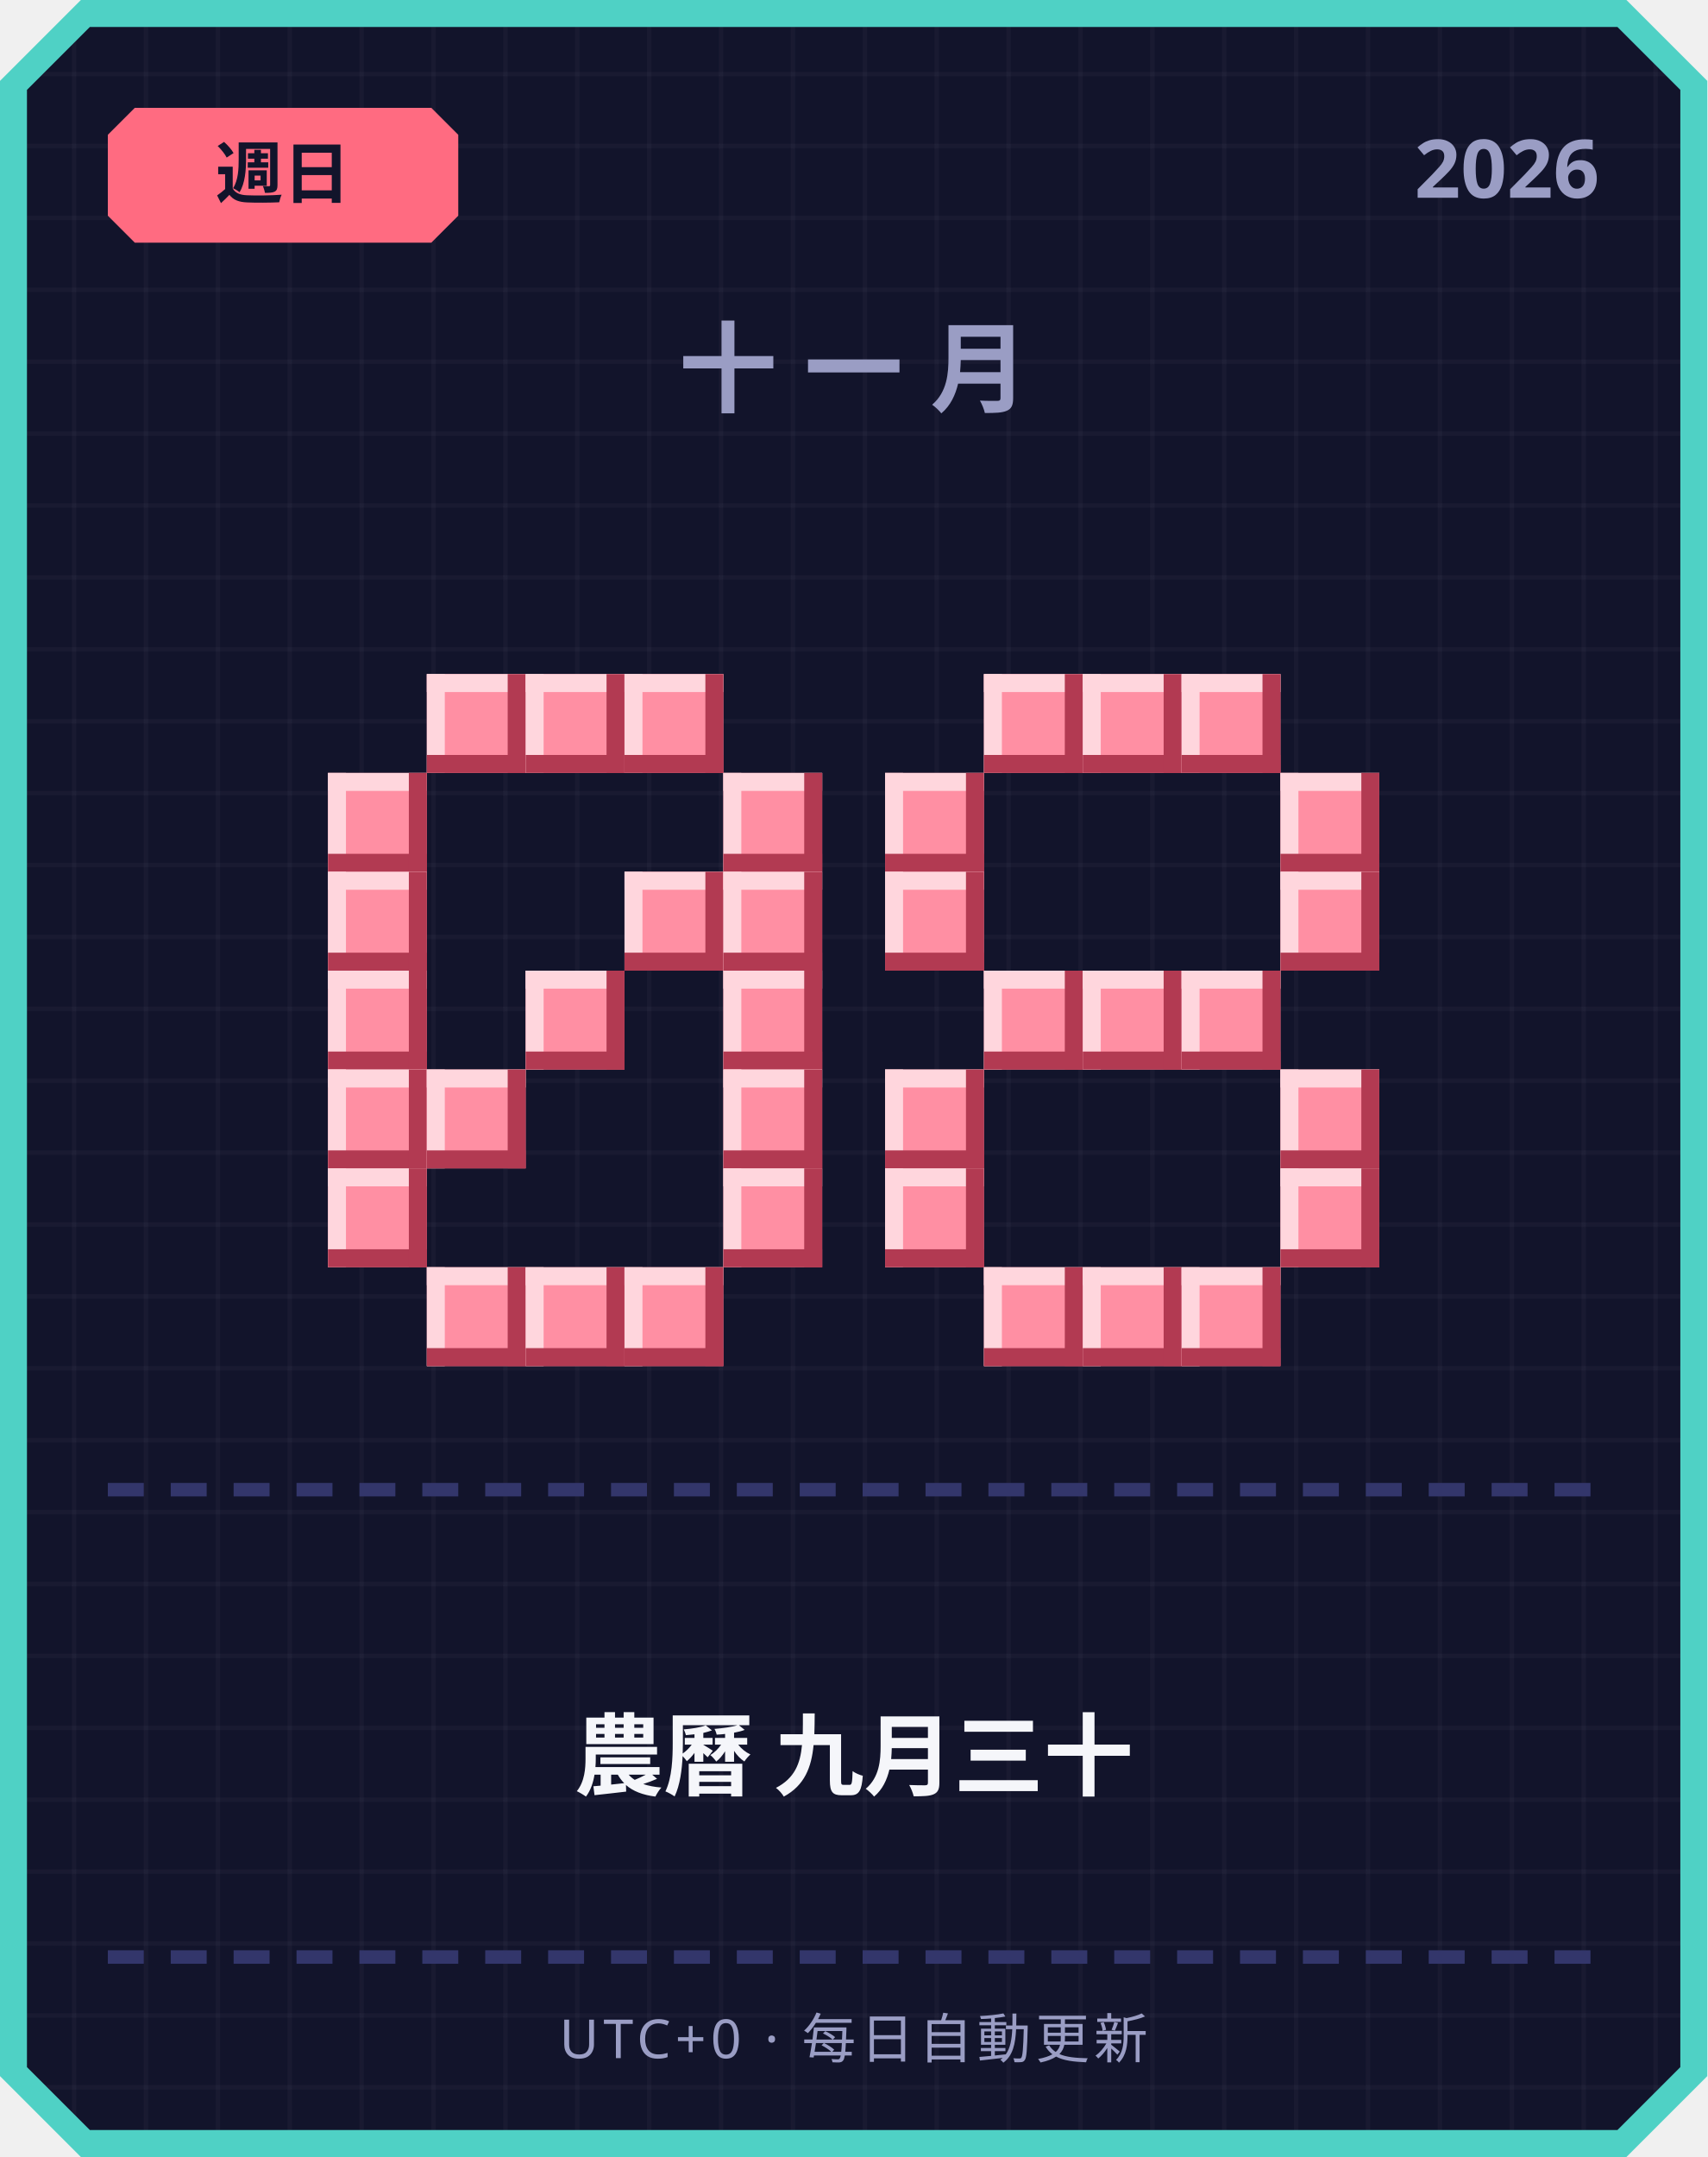
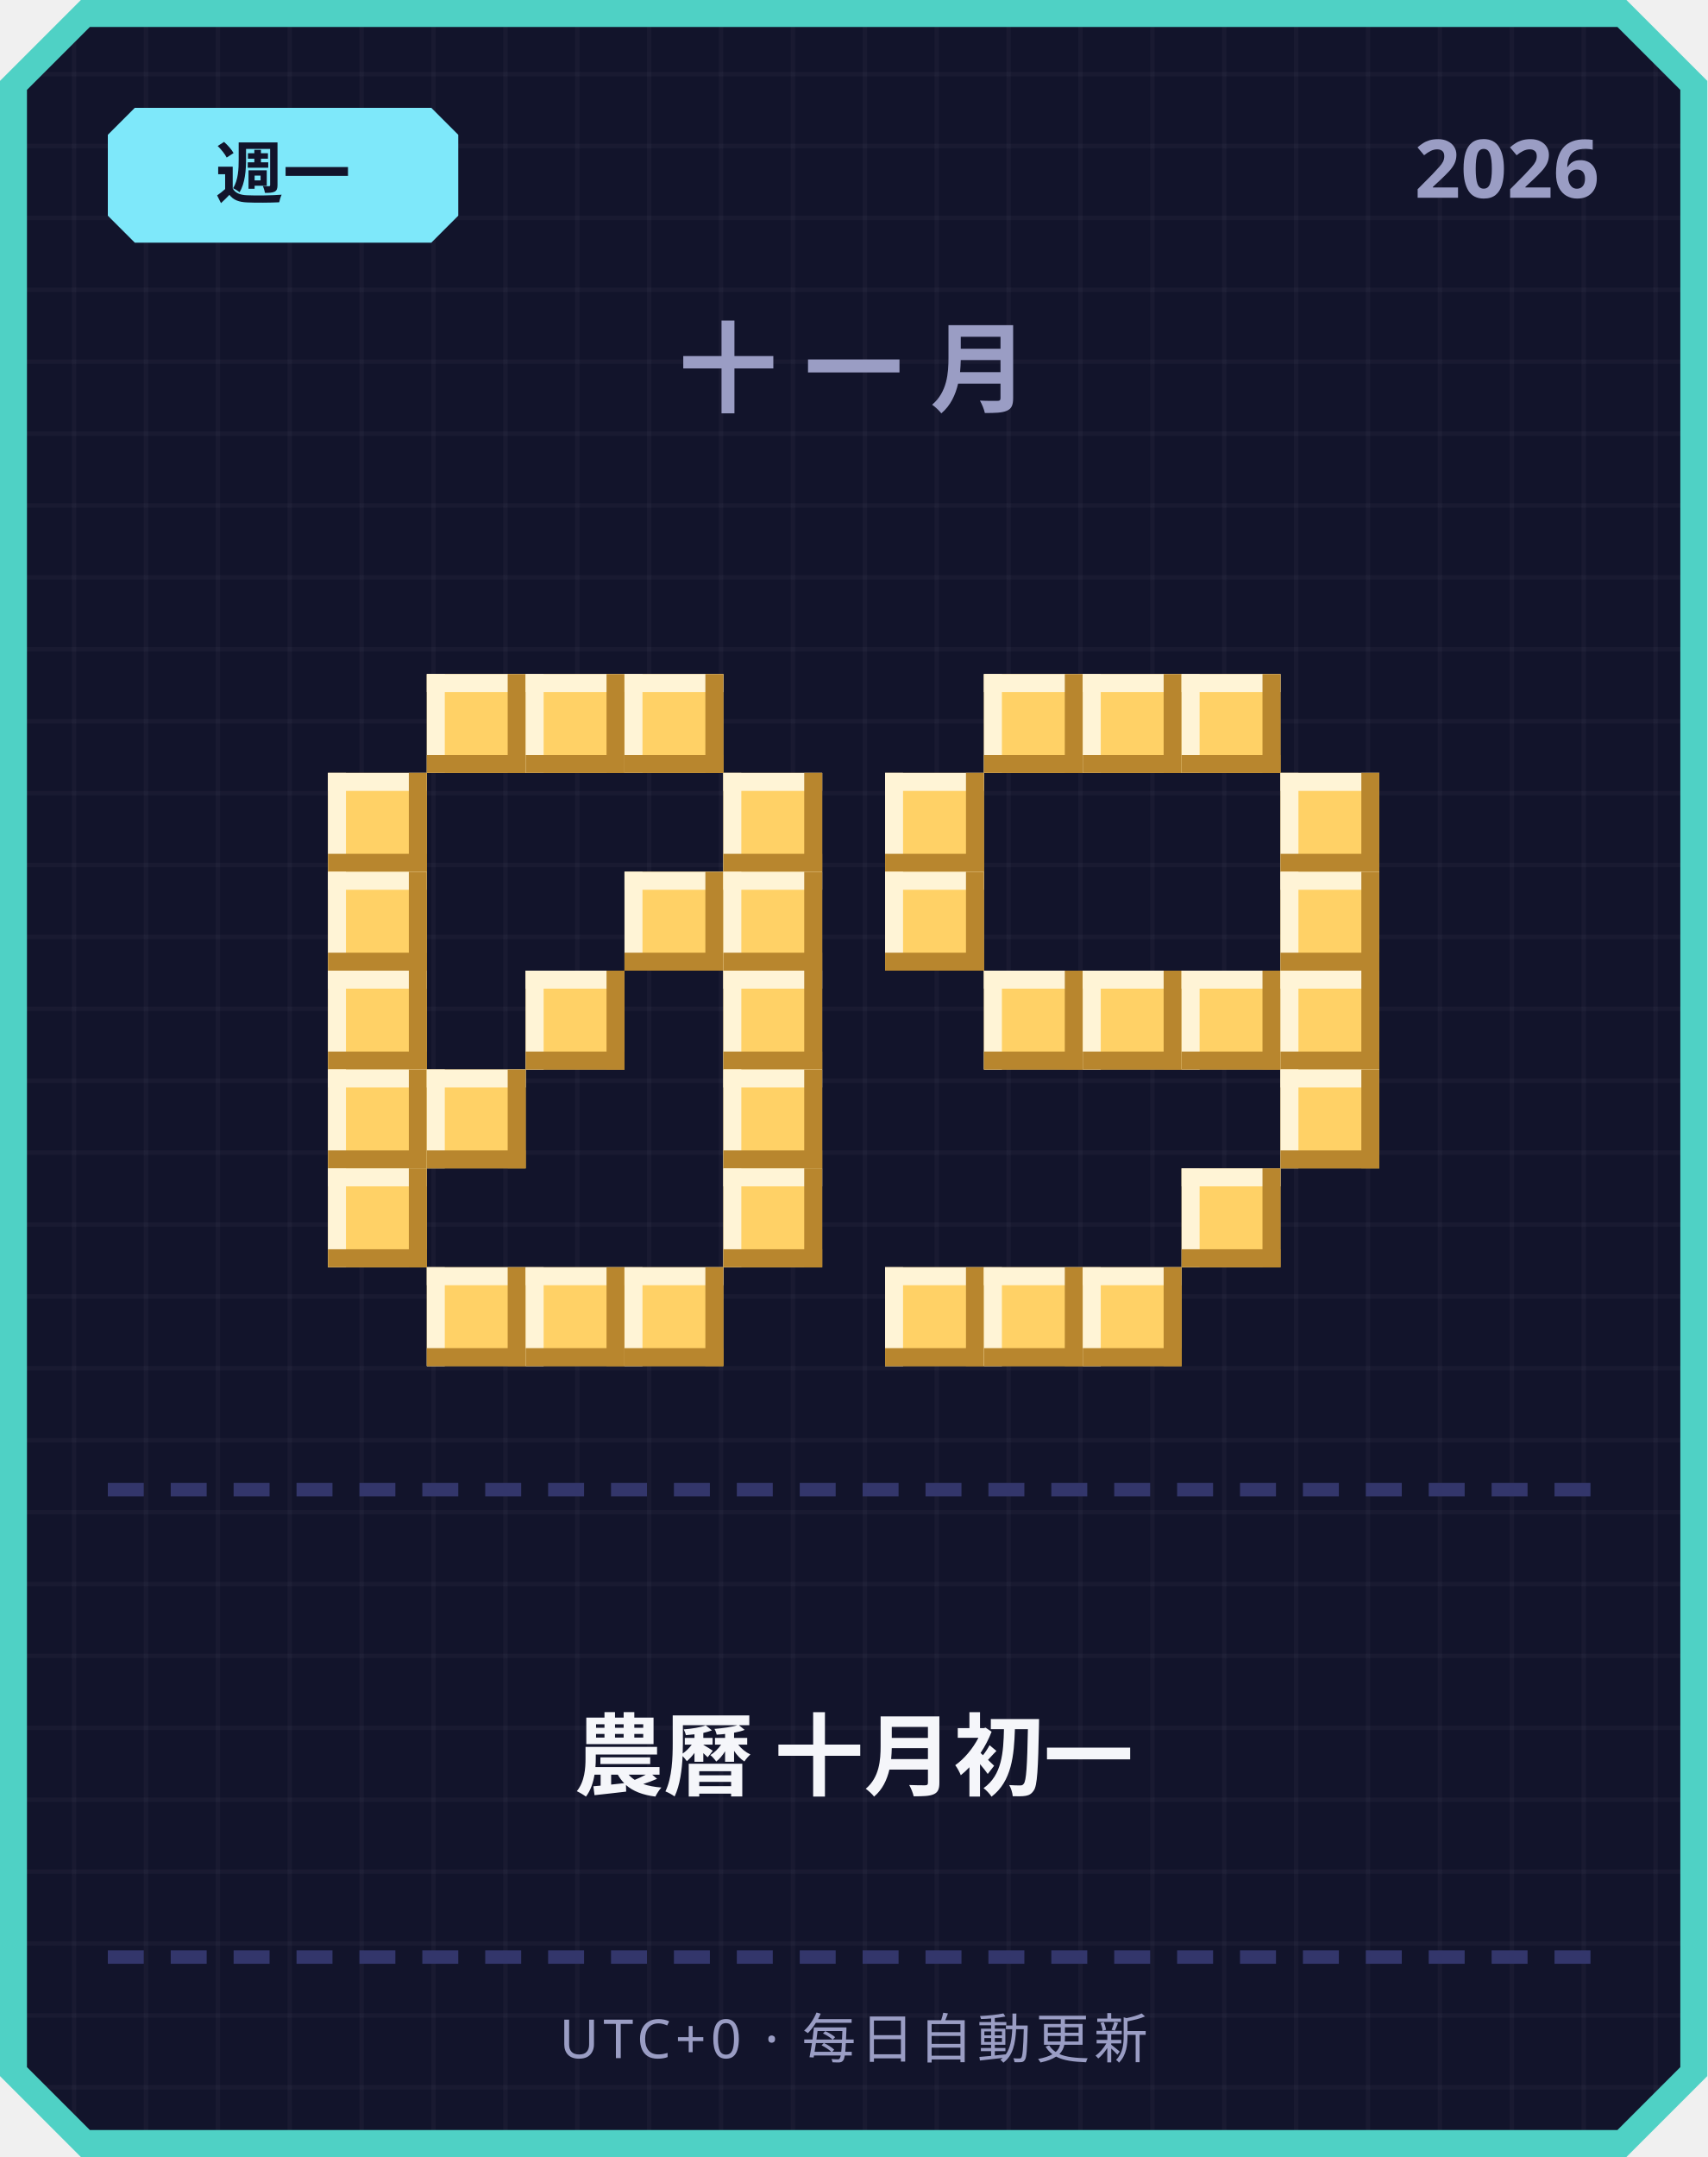
<svg xmlns="http://www.w3.org/2000/svg" width="380" height="480" viewBox="0 0 380 480">
  <defs>
    <pattern id="grid" width="16" height="16" patternUnits="userSpaceOnUse">
      <rect width="16" height="16" fill="#12142b" />
      <rect width="1" height="16" fill="#ffffff" opacity="0.03" />
      <rect width="16" height="1" fill="#ffffff" opacity="0.03" />
    </pattern>
  </defs>
  <path d="M 18,0 L 362,0 L 380,18 L 380,462 L 362,480 L 18,480 L 0,462 L 0,18 Z" fill="#4fd1c5" />
  <path d="M 20,6 L 360,6 L 374,20 L 374,460 L 360,474 L 20,474 L 6,460 L 6,20 Z" fill="url(#grid)" />
-   <path d="M 30,24 L 96,24 L 102,30 L 102,48 L 96,54 L 30,54 L 24,48 L 24,30 Z" fill="#ff6b81" />
-   <text x="63" y="44" text-anchor="middle" font-family="'Segoe UI', sans-serif" font-size="15" font-weight="700" fill="#12142b">週日</text>
+   <path d="M 30,24 L 96,24 L 102,30 L 102,48 L 96,54 L 30,54 L 24,48 L 24,30 Z" fill="#7ee8fa" />
+   <text x="63" y="44" text-anchor="middle" font-family="'Segoe UI', sans-serif" font-size="15" font-weight="700" fill="#12142b">週一</text>
  <text x="356" y="44" text-anchor="end" font-family="'Segoe UI', sans-serif" font-size="18" font-weight="700" fill="#9a9dc4">2026</text>
  <text x="190" y="90" text-anchor="middle" font-family="'Segoe UI', sans-serif" font-size="22" font-weight="700" letter-spacing="6" fill="#9a9dc4">十一月</text>
-   <rect x="95" y="150" width="22" height="22" fill="#ff8fa3" />
-   <rect x="95" y="150" width="22" height="4" fill="#ffd6dd" />
-   <rect x="95" y="150" width="4" height="22" fill="#ffd6dd" />
-   <rect x="95" y="168" width="22" height="4" fill="#b23a52" />
-   <rect x="113" y="150" width="4" height="22" fill="#b23a52" />
-   <rect x="117" y="150" width="22" height="22" fill="#ff8fa3" />
-   <rect x="117" y="150" width="22" height="4" fill="#ffd6dd" />
-   <rect x="117" y="150" width="4" height="22" fill="#ffd6dd" />
-   <rect x="117" y="168" width="22" height="4" fill="#b23a52" />
-   <rect x="135" y="150" width="4" height="22" fill="#b23a52" />
-   <rect x="139" y="150" width="22" height="22" fill="#ff8fa3" />
-   <rect x="139" y="150" width="22" height="4" fill="#ffd6dd" />
-   <rect x="139" y="150" width="4" height="22" fill="#ffd6dd" />
-   <rect x="139" y="168" width="22" height="4" fill="#b23a52" />
-   <rect x="157" y="150" width="4" height="22" fill="#b23a52" />
-   <rect x="73" y="172" width="22" height="22" fill="#ff8fa3" />
-   <rect x="73" y="172" width="22" height="4" fill="#ffd6dd" />
-   <rect x="73" y="172" width="4" height="22" fill="#ffd6dd" />
-   <rect x="73" y="190" width="22" height="4" fill="#b23a52" />
-   <rect x="91" y="172" width="4" height="22" fill="#b23a52" />
-   <rect x="161" y="172" width="22" height="22" fill="#ff8fa3" />
-   <rect x="161" y="172" width="22" height="4" fill="#ffd6dd" />
-   <rect x="161" y="172" width="4" height="22" fill="#ffd6dd" />
-   <rect x="161" y="190" width="22" height="4" fill="#b23a52" />
-   <rect x="179" y="172" width="4" height="22" fill="#b23a52" />
-   <rect x="73" y="194" width="22" height="22" fill="#ff8fa3" />
-   <rect x="73" y="194" width="22" height="4" fill="#ffd6dd" />
-   <rect x="73" y="194" width="4" height="22" fill="#ffd6dd" />
-   <rect x="73" y="212" width="22" height="4" fill="#b23a52" />
-   <rect x="91" y="194" width="4" height="22" fill="#b23a52" />
-   <rect x="139" y="194" width="22" height="22" fill="#ff8fa3" />
-   <rect x="139" y="194" width="22" height="4" fill="#ffd6dd" />
-   <rect x="139" y="194" width="4" height="22" fill="#ffd6dd" />
-   <rect x="139" y="212" width="22" height="4" fill="#b23a52" />
-   <rect x="157" y="194" width="4" height="22" fill="#b23a52" />
-   <rect x="161" y="194" width="22" height="22" fill="#ff8fa3" />
-   <rect x="161" y="194" width="22" height="4" fill="#ffd6dd" />
-   <rect x="161" y="194" width="4" height="22" fill="#ffd6dd" />
-   <rect x="161" y="212" width="22" height="4" fill="#b23a52" />
-   <rect x="179" y="194" width="4" height="22" fill="#b23a52" />
-   <rect x="73" y="216" width="22" height="22" fill="#ff8fa3" />
-   <rect x="73" y="216" width="22" height="4" fill="#ffd6dd" />
-   <rect x="73" y="216" width="4" height="22" fill="#ffd6dd" />
-   <rect x="73" y="234" width="22" height="4" fill="#b23a52" />
-   <rect x="91" y="216" width="4" height="22" fill="#b23a52" />
-   <rect x="117" y="216" width="22" height="22" fill="#ff8fa3" />
-   <rect x="117" y="216" width="22" height="4" fill="#ffd6dd" />
-   <rect x="117" y="216" width="4" height="22" fill="#ffd6dd" />
-   <rect x="117" y="234" width="22" height="4" fill="#b23a52" />
-   <rect x="135" y="216" width="4" height="22" fill="#b23a52" />
-   <rect x="161" y="216" width="22" height="22" fill="#ff8fa3" />
-   <rect x="161" y="216" width="22" height="4" fill="#ffd6dd" />
-   <rect x="161" y="216" width="4" height="22" fill="#ffd6dd" />
-   <rect x="161" y="234" width="22" height="4" fill="#b23a52" />
-   <rect x="179" y="216" width="4" height="22" fill="#b23a52" />
-   <rect x="73" y="238" width="22" height="22" fill="#ff8fa3" />
-   <rect x="73" y="238" width="22" height="4" fill="#ffd6dd" />
-   <rect x="73" y="238" width="4" height="22" fill="#ffd6dd" />
-   <rect x="73" y="256" width="22" height="4" fill="#b23a52" />
-   <rect x="91" y="238" width="4" height="22" fill="#b23a52" />
-   <rect x="95" y="238" width="22" height="22" fill="#ff8fa3" />
-   <rect x="95" y="238" width="22" height="4" fill="#ffd6dd" />
-   <rect x="95" y="238" width="4" height="22" fill="#ffd6dd" />
-   <rect x="95" y="256" width="22" height="4" fill="#b23a52" />
-   <rect x="113" y="238" width="4" height="22" fill="#b23a52" />
-   <rect x="161" y="238" width="22" height="22" fill="#ff8fa3" />
-   <rect x="161" y="238" width="22" height="4" fill="#ffd6dd" />
-   <rect x="161" y="238" width="4" height="22" fill="#ffd6dd" />
-   <rect x="161" y="256" width="22" height="4" fill="#b23a52" />
-   <rect x="179" y="238" width="4" height="22" fill="#b23a52" />
-   <rect x="73" y="260" width="22" height="22" fill="#ff8fa3" />
-   <rect x="73" y="260" width="22" height="4" fill="#ffd6dd" />
-   <rect x="73" y="260" width="4" height="22" fill="#ffd6dd" />
-   <rect x="73" y="278" width="22" height="4" fill="#b23a52" />
-   <rect x="91" y="260" width="4" height="22" fill="#b23a52" />
-   <rect x="161" y="260" width="22" height="22" fill="#ff8fa3" />
-   <rect x="161" y="260" width="22" height="4" fill="#ffd6dd" />
-   <rect x="161" y="260" width="4" height="22" fill="#ffd6dd" />
-   <rect x="161" y="278" width="22" height="4" fill="#b23a52" />
-   <rect x="179" y="260" width="4" height="22" fill="#b23a52" />
-   <rect x="95" y="282" width="22" height="22" fill="#ff8fa3" />
-   <rect x="95" y="282" width="22" height="4" fill="#ffd6dd" />
-   <rect x="95" y="282" width="4" height="22" fill="#ffd6dd" />
-   <rect x="95" y="300" width="22" height="4" fill="#b23a52" />
-   <rect x="113" y="282" width="4" height="22" fill="#b23a52" />
-   <rect x="117" y="282" width="22" height="22" fill="#ff8fa3" />
-   <rect x="117" y="282" width="22" height="4" fill="#ffd6dd" />
-   <rect x="117" y="282" width="4" height="22" fill="#ffd6dd" />
-   <rect x="117" y="300" width="22" height="4" fill="#b23a52" />
-   <rect x="135" y="282" width="4" height="22" fill="#b23a52" />
-   <rect x="139" y="282" width="22" height="22" fill="#ff8fa3" />
-   <rect x="139" y="282" width="22" height="4" fill="#ffd6dd" />
-   <rect x="139" y="282" width="4" height="22" fill="#ffd6dd" />
-   <rect x="139" y="300" width="22" height="4" fill="#b23a52" />
-   <rect x="157" y="282" width="4" height="22" fill="#b23a52" />
-   <rect x="219" y="150" width="22" height="22" fill="#ff8fa3" />
-   <rect x="219" y="150" width="22" height="4" fill="#ffd6dd" />
-   <rect x="219" y="150" width="4" height="22" fill="#ffd6dd" />
-   <rect x="219" y="168" width="22" height="4" fill="#b23a52" />
-   <rect x="237" y="150" width="4" height="22" fill="#b23a52" />
-   <rect x="241" y="150" width="22" height="22" fill="#ff8fa3" />
-   <rect x="241" y="150" width="22" height="4" fill="#ffd6dd" />
-   <rect x="241" y="150" width="4" height="22" fill="#ffd6dd" />
-   <rect x="241" y="168" width="22" height="4" fill="#b23a52" />
-   <rect x="259" y="150" width="4" height="22" fill="#b23a52" />
-   <rect x="263" y="150" width="22" height="22" fill="#ff8fa3" />
-   <rect x="263" y="150" width="22" height="4" fill="#ffd6dd" />
-   <rect x="263" y="150" width="4" height="22" fill="#ffd6dd" />
-   <rect x="263" y="168" width="22" height="4" fill="#b23a52" />
-   <rect x="281" y="150" width="4" height="22" fill="#b23a52" />
-   <rect x="197" y="172" width="22" height="22" fill="#ff8fa3" />
-   <rect x="197" y="172" width="22" height="4" fill="#ffd6dd" />
-   <rect x="197" y="172" width="4" height="22" fill="#ffd6dd" />
-   <rect x="197" y="190" width="22" height="4" fill="#b23a52" />
-   <rect x="215" y="172" width="4" height="22" fill="#b23a52" />
-   <rect x="285" y="172" width="22" height="22" fill="#ff8fa3" />
-   <rect x="285" y="172" width="22" height="4" fill="#ffd6dd" />
-   <rect x="285" y="172" width="4" height="22" fill="#ffd6dd" />
-   <rect x="285" y="190" width="22" height="4" fill="#b23a52" />
-   <rect x="303" y="172" width="4" height="22" fill="#b23a52" />
-   <rect x="197" y="194" width="22" height="22" fill="#ff8fa3" />
-   <rect x="197" y="194" width="22" height="4" fill="#ffd6dd" />
-   <rect x="197" y="194" width="4" height="22" fill="#ffd6dd" />
-   <rect x="197" y="212" width="22" height="4" fill="#b23a52" />
-   <rect x="215" y="194" width="4" height="22" fill="#b23a52" />
-   <rect x="285" y="194" width="22" height="22" fill="#ff8fa3" />
-   <rect x="285" y="194" width="22" height="4" fill="#ffd6dd" />
-   <rect x="285" y="194" width="4" height="22" fill="#ffd6dd" />
-   <rect x="285" y="212" width="22" height="4" fill="#b23a52" />
-   <rect x="303" y="194" width="4" height="22" fill="#b23a52" />
-   <rect x="219" y="216" width="22" height="22" fill="#ff8fa3" />
-   <rect x="219" y="216" width="22" height="4" fill="#ffd6dd" />
-   <rect x="219" y="216" width="4" height="22" fill="#ffd6dd" />
-   <rect x="219" y="234" width="22" height="4" fill="#b23a52" />
-   <rect x="237" y="216" width="4" height="22" fill="#b23a52" />
-   <rect x="241" y="216" width="22" height="22" fill="#ff8fa3" />
-   <rect x="241" y="216" width="22" height="4" fill="#ffd6dd" />
-   <rect x="241" y="216" width="4" height="22" fill="#ffd6dd" />
-   <rect x="241" y="234" width="22" height="4" fill="#b23a52" />
-   <rect x="259" y="216" width="4" height="22" fill="#b23a52" />
-   <rect x="263" y="216" width="22" height="22" fill="#ff8fa3" />
-   <rect x="263" y="216" width="22" height="4" fill="#ffd6dd" />
-   <rect x="263" y="216" width="4" height="22" fill="#ffd6dd" />
-   <rect x="263" y="234" width="22" height="4" fill="#b23a52" />
-   <rect x="281" y="216" width="4" height="22" fill="#b23a52" />
-   <rect x="197" y="238" width="22" height="22" fill="#ff8fa3" />
-   <rect x="197" y="238" width="22" height="4" fill="#ffd6dd" />
-   <rect x="197" y="238" width="4" height="22" fill="#ffd6dd" />
-   <rect x="197" y="256" width="22" height="4" fill="#b23a52" />
-   <rect x="215" y="238" width="4" height="22" fill="#b23a52" />
-   <rect x="285" y="238" width="22" height="22" fill="#ff8fa3" />
-   <rect x="285" y="238" width="22" height="4" fill="#ffd6dd" />
-   <rect x="285" y="238" width="4" height="22" fill="#ffd6dd" />
-   <rect x="285" y="256" width="22" height="4" fill="#b23a52" />
-   <rect x="303" y="238" width="4" height="22" fill="#b23a52" />
-   <rect x="197" y="260" width="22" height="22" fill="#ff8fa3" />
-   <rect x="197" y="260" width="22" height="4" fill="#ffd6dd" />
-   <rect x="197" y="260" width="4" height="22" fill="#ffd6dd" />
-   <rect x="197" y="278" width="22" height="4" fill="#b23a52" />
-   <rect x="215" y="260" width="4" height="22" fill="#b23a52" />
-   <rect x="285" y="260" width="22" height="22" fill="#ff8fa3" />
-   <rect x="285" y="260" width="22" height="4" fill="#ffd6dd" />
-   <rect x="285" y="260" width="4" height="22" fill="#ffd6dd" />
-   <rect x="285" y="278" width="22" height="4" fill="#b23a52" />
-   <rect x="303" y="260" width="4" height="22" fill="#b23a52" />
-   <rect x="219" y="282" width="22" height="22" fill="#ff8fa3" />
-   <rect x="219" y="282" width="22" height="4" fill="#ffd6dd" />
-   <rect x="219" y="282" width="4" height="22" fill="#ffd6dd" />
-   <rect x="219" y="300" width="22" height="4" fill="#b23a52" />
-   <rect x="237" y="282" width="4" height="22" fill="#b23a52" />
-   <rect x="241" y="282" width="22" height="22" fill="#ff8fa3" />
-   <rect x="241" y="282" width="22" height="4" fill="#ffd6dd" />
-   <rect x="241" y="282" width="4" height="22" fill="#ffd6dd" />
-   <rect x="241" y="300" width="22" height="4" fill="#b23a52" />
-   <rect x="259" y="282" width="4" height="22" fill="#b23a52" />
-   <rect x="263" y="282" width="22" height="22" fill="#ff8fa3" />
-   <rect x="263" y="282" width="22" height="4" fill="#ffd6dd" />
-   <rect x="263" y="282" width="4" height="22" fill="#ffd6dd" />
-   <rect x="263" y="300" width="22" height="4" fill="#b23a52" />
-   <rect x="281" y="282" width="4" height="22" fill="#b23a52" />
+   <rect x="95" y="150" width="22" height="22" fill="#ffd166" />
+   <rect x="95" y="150" width="22" height="4" fill="#fff4d6" />
+   <rect x="95" y="150" width="4" height="22" fill="#fff4d6" />
+   <rect x="95" y="168" width="22" height="4" fill="#b8862e" />
+   <rect x="113" y="150" width="4" height="22" fill="#b8862e" />
+   <rect x="117" y="150" width="22" height="22" fill="#ffd166" />
+   <rect x="117" y="150" width="22" height="4" fill="#fff4d6" />
+   <rect x="117" y="150" width="4" height="22" fill="#fff4d6" />
+   <rect x="117" y="168" width="22" height="4" fill="#b8862e" />
+   <rect x="135" y="150" width="4" height="22" fill="#b8862e" />
+   <rect x="139" y="150" width="22" height="22" fill="#ffd166" />
+   <rect x="139" y="150" width="22" height="4" fill="#fff4d6" />
+   <rect x="139" y="150" width="4" height="22" fill="#fff4d6" />
+   <rect x="139" y="168" width="22" height="4" fill="#b8862e" />
+   <rect x="157" y="150" width="4" height="22" fill="#b8862e" />
+   <rect x="73" y="172" width="22" height="22" fill="#ffd166" />
+   <rect x="73" y="172" width="22" height="4" fill="#fff4d6" />
+   <rect x="73" y="172" width="4" height="22" fill="#fff4d6" />
+   <rect x="73" y="190" width="22" height="4" fill="#b8862e" />
+   <rect x="91" y="172" width="4" height="22" fill="#b8862e" />
+   <rect x="161" y="172" width="22" height="22" fill="#ffd166" />
+   <rect x="161" y="172" width="22" height="4" fill="#fff4d6" />
+   <rect x="161" y="172" width="4" height="22" fill="#fff4d6" />
+   <rect x="161" y="190" width="22" height="4" fill="#b8862e" />
+   <rect x="179" y="172" width="4" height="22" fill="#b8862e" />
+   <rect x="73" y="194" width="22" height="22" fill="#ffd166" />
+   <rect x="73" y="194" width="22" height="4" fill="#fff4d6" />
+   <rect x="73" y="194" width="4" height="22" fill="#fff4d6" />
+   <rect x="73" y="212" width="22" height="4" fill="#b8862e" />
+   <rect x="91" y="194" width="4" height="22" fill="#b8862e" />
+   <rect x="139" y="194" width="22" height="22" fill="#ffd166" />
+   <rect x="139" y="194" width="22" height="4" fill="#fff4d6" />
+   <rect x="139" y="194" width="4" height="22" fill="#fff4d6" />
+   <rect x="139" y="212" width="22" height="4" fill="#b8862e" />
+   <rect x="157" y="194" width="4" height="22" fill="#b8862e" />
+   <rect x="161" y="194" width="22" height="22" fill="#ffd166" />
+   <rect x="161" y="194" width="22" height="4" fill="#fff4d6" />
+   <rect x="161" y="194" width="4" height="22" fill="#fff4d6" />
+   <rect x="161" y="212" width="22" height="4" fill="#b8862e" />
+   <rect x="179" y="194" width="4" height="22" fill="#b8862e" />
+   <rect x="73" y="216" width="22" height="22" fill="#ffd166" />
+   <rect x="73" y="216" width="22" height="4" fill="#fff4d6" />
+   <rect x="73" y="216" width="4" height="22" fill="#fff4d6" />
+   <rect x="73" y="234" width="22" height="4" fill="#b8862e" />
+   <rect x="91" y="216" width="4" height="22" fill="#b8862e" />
+   <rect x="117" y="216" width="22" height="22" fill="#ffd166" />
+   <rect x="117" y="216" width="22" height="4" fill="#fff4d6" />
+   <rect x="117" y="216" width="4" height="22" fill="#fff4d6" />
+   <rect x="117" y="234" width="22" height="4" fill="#b8862e" />
+   <rect x="135" y="216" width="4" height="22" fill="#b8862e" />
+   <rect x="161" y="216" width="22" height="22" fill="#ffd166" />
+   <rect x="161" y="216" width="22" height="4" fill="#fff4d6" />
+   <rect x="161" y="216" width="4" height="22" fill="#fff4d6" />
+   <rect x="161" y="234" width="22" height="4" fill="#b8862e" />
+   <rect x="179" y="216" width="4" height="22" fill="#b8862e" />
+   <rect x="73" y="238" width="22" height="22" fill="#ffd166" />
+   <rect x="73" y="238" width="22" height="4" fill="#fff4d6" />
+   <rect x="73" y="238" width="4" height="22" fill="#fff4d6" />
+   <rect x="73" y="256" width="22" height="4" fill="#b8862e" />
+   <rect x="91" y="238" width="4" height="22" fill="#b8862e" />
+   <rect x="95" y="238" width="22" height="22" fill="#ffd166" />
+   <rect x="95" y="238" width="22" height="4" fill="#fff4d6" />
+   <rect x="95" y="238" width="4" height="22" fill="#fff4d6" />
+   <rect x="95" y="256" width="22" height="4" fill="#b8862e" />
+   <rect x="113" y="238" width="4" height="22" fill="#b8862e" />
+   <rect x="161" y="238" width="22" height="22" fill="#ffd166" />
+   <rect x="161" y="238" width="22" height="4" fill="#fff4d6" />
+   <rect x="161" y="238" width="4" height="22" fill="#fff4d6" />
+   <rect x="161" y="256" width="22" height="4" fill="#b8862e" />
+   <rect x="179" y="238" width="4" height="22" fill="#b8862e" />
+   <rect x="73" y="260" width="22" height="22" fill="#ffd166" />
+   <rect x="73" y="260" width="22" height="4" fill="#fff4d6" />
+   <rect x="73" y="260" width="4" height="22" fill="#fff4d6" />
+   <rect x="73" y="278" width="22" height="4" fill="#b8862e" />
+   <rect x="91" y="260" width="4" height="22" fill="#b8862e" />
+   <rect x="161" y="260" width="22" height="22" fill="#ffd166" />
+   <rect x="161" y="260" width="22" height="4" fill="#fff4d6" />
+   <rect x="161" y="260" width="4" height="22" fill="#fff4d6" />
+   <rect x="161" y="278" width="22" height="4" fill="#b8862e" />
+   <rect x="179" y="260" width="4" height="22" fill="#b8862e" />
+   <rect x="95" y="282" width="22" height="22" fill="#ffd166" />
+   <rect x="95" y="282" width="22" height="4" fill="#fff4d6" />
+   <rect x="95" y="282" width="4" height="22" fill="#fff4d6" />
+   <rect x="95" y="300" width="22" height="4" fill="#b8862e" />
+   <rect x="113" y="282" width="4" height="22" fill="#b8862e" />
+   <rect x="117" y="282" width="22" height="22" fill="#ffd166" />
+   <rect x="117" y="282" width="22" height="4" fill="#fff4d6" />
+   <rect x="117" y="282" width="4" height="22" fill="#fff4d6" />
+   <rect x="117" y="300" width="22" height="4" fill="#b8862e" />
+   <rect x="135" y="282" width="4" height="22" fill="#b8862e" />
+   <rect x="139" y="282" width="22" height="22" fill="#ffd166" />
+   <rect x="139" y="282" width="22" height="4" fill="#fff4d6" />
+   <rect x="139" y="282" width="4" height="22" fill="#fff4d6" />
+   <rect x="139" y="300" width="22" height="4" fill="#b8862e" />
+   <rect x="157" y="282" width="4" height="22" fill="#b8862e" />
+   <rect x="219" y="150" width="22" height="22" fill="#ffd166" />
+   <rect x="219" y="150" width="22" height="4" fill="#fff4d6" />
+   <rect x="219" y="150" width="4" height="22" fill="#fff4d6" />
+   <rect x="219" y="168" width="22" height="4" fill="#b8862e" />
+   <rect x="237" y="150" width="4" height="22" fill="#b8862e" />
+   <rect x="241" y="150" width="22" height="22" fill="#ffd166" />
+   <rect x="241" y="150" width="22" height="4" fill="#fff4d6" />
+   <rect x="241" y="150" width="4" height="22" fill="#fff4d6" />
+   <rect x="241" y="168" width="22" height="4" fill="#b8862e" />
+   <rect x="259" y="150" width="4" height="22" fill="#b8862e" />
+   <rect x="263" y="150" width="22" height="22" fill="#ffd166" />
+   <rect x="263" y="150" width="22" height="4" fill="#fff4d6" />
+   <rect x="263" y="150" width="4" height="22" fill="#fff4d6" />
+   <rect x="263" y="168" width="22" height="4" fill="#b8862e" />
+   <rect x="281" y="150" width="4" height="22" fill="#b8862e" />
+   <rect x="197" y="172" width="22" height="22" fill="#ffd166" />
+   <rect x="197" y="172" width="22" height="4" fill="#fff4d6" />
+   <rect x="197" y="172" width="4" height="22" fill="#fff4d6" />
+   <rect x="197" y="190" width="22" height="4" fill="#b8862e" />
+   <rect x="215" y="172" width="4" height="22" fill="#b8862e" />
+   <rect x="285" y="172" width="22" height="22" fill="#ffd166" />
+   <rect x="285" y="172" width="22" height="4" fill="#fff4d6" />
+   <rect x="285" y="172" width="4" height="22" fill="#fff4d6" />
+   <rect x="285" y="190" width="22" height="4" fill="#b8862e" />
+   <rect x="303" y="172" width="4" height="22" fill="#b8862e" />
+   <rect x="197" y="194" width="22" height="22" fill="#ffd166" />
+   <rect x="197" y="194" width="22" height="4" fill="#fff4d6" />
+   <rect x="197" y="194" width="4" height="22" fill="#fff4d6" />
+   <rect x="197" y="212" width="22" height="4" fill="#b8862e" />
+   <rect x="215" y="194" width="4" height="22" fill="#b8862e" />
+   <rect x="285" y="194" width="22" height="22" fill="#ffd166" />
+   <rect x="285" y="194" width="22" height="4" fill="#fff4d6" />
+   <rect x="285" y="194" width="4" height="22" fill="#fff4d6" />
+   <rect x="285" y="212" width="22" height="4" fill="#b8862e" />
+   <rect x="303" y="194" width="4" height="22" fill="#b8862e" />
+   <rect x="219" y="216" width="22" height="22" fill="#ffd166" />
+   <rect x="219" y="216" width="22" height="4" fill="#fff4d6" />
+   <rect x="219" y="216" width="4" height="22" fill="#fff4d6" />
+   <rect x="219" y="234" width="22" height="4" fill="#b8862e" />
+   <rect x="237" y="216" width="4" height="22" fill="#b8862e" />
+   <rect x="241" y="216" width="22" height="22" fill="#ffd166" />
+   <rect x="241" y="216" width="22" height="4" fill="#fff4d6" />
+   <rect x="241" y="216" width="4" height="22" fill="#fff4d6" />
+   <rect x="241" y="234" width="22" height="4" fill="#b8862e" />
+   <rect x="259" y="216" width="4" height="22" fill="#b8862e" />
+   <rect x="263" y="216" width="22" height="22" fill="#ffd166" />
+   <rect x="263" y="216" width="22" height="4" fill="#fff4d6" />
+   <rect x="263" y="216" width="4" height="22" fill="#fff4d6" />
+   <rect x="263" y="234" width="22" height="4" fill="#b8862e" />
+   <rect x="281" y="216" width="4" height="22" fill="#b8862e" />
+   <rect x="285" y="216" width="22" height="22" fill="#ffd166" />
+   <rect x="285" y="216" width="22" height="4" fill="#fff4d6" />
+   <rect x="285" y="216" width="4" height="22" fill="#fff4d6" />
+   <rect x="285" y="234" width="22" height="4" fill="#b8862e" />
+   <rect x="303" y="216" width="4" height="22" fill="#b8862e" />
+   <rect x="285" y="238" width="22" height="22" fill="#ffd166" />
+   <rect x="285" y="238" width="22" height="4" fill="#fff4d6" />
+   <rect x="285" y="238" width="4" height="22" fill="#fff4d6" />
+   <rect x="285" y="256" width="22" height="4" fill="#b8862e" />
+   <rect x="303" y="238" width="4" height="22" fill="#b8862e" />
+   <rect x="263" y="260" width="22" height="22" fill="#ffd166" />
+   <rect x="263" y="260" width="22" height="4" fill="#fff4d6" />
+   <rect x="263" y="260" width="4" height="22" fill="#fff4d6" />
+   <rect x="263" y="278" width="22" height="4" fill="#b8862e" />
+   <rect x="281" y="260" width="4" height="22" fill="#b8862e" />
+   <rect x="197" y="282" width="22" height="22" fill="#ffd166" />
+   <rect x="197" y="282" width="22" height="4" fill="#fff4d6" />
+   <rect x="197" y="282" width="4" height="22" fill="#fff4d6" />
+   <rect x="197" y="300" width="22" height="4" fill="#b8862e" />
+   <rect x="215" y="282" width="4" height="22" fill="#b8862e" />
+   <rect x="219" y="282" width="22" height="22" fill="#ffd166" />
+   <rect x="219" y="282" width="22" height="4" fill="#fff4d6" />
+   <rect x="219" y="282" width="4" height="22" fill="#fff4d6" />
+   <rect x="219" y="300" width="22" height="4" fill="#b8862e" />
+   <rect x="237" y="282" width="4" height="22" fill="#b8862e" />
+   <rect x="241" y="282" width="22" height="22" fill="#ffd166" />
+   <rect x="241" y="282" width="22" height="4" fill="#fff4d6" />
+   <rect x="241" y="282" width="4" height="22" fill="#fff4d6" />
+   <rect x="241" y="300" width="22" height="4" fill="#b8862e" />
+   <rect x="259" y="282" width="4" height="22" fill="#b8862e" />
  <rect x="24" y="330" width="8" height="3" fill="#33366b" />
  <rect x="38" y="330" width="8" height="3" fill="#33366b" />
  <rect x="52" y="330" width="8" height="3" fill="#33366b" />
  <rect x="66" y="330" width="8" height="3" fill="#33366b" />
  <rect x="80" y="330" width="8" height="3" fill="#33366b" />
  <rect x="94" y="330" width="8" height="3" fill="#33366b" />
  <rect x="108" y="330" width="8" height="3" fill="#33366b" />
  <rect x="122" y="330" width="8" height="3" fill="#33366b" />
  <rect x="136" y="330" width="8" height="3" fill="#33366b" />
  <rect x="150" y="330" width="8" height="3" fill="#33366b" />
  <rect x="164" y="330" width="8" height="3" fill="#33366b" />
  <rect x="178" y="330" width="8" height="3" fill="#33366b" />
  <rect x="192" y="330" width="8" height="3" fill="#33366b" />
  <rect x="206" y="330" width="8" height="3" fill="#33366b" />
  <rect x="220" y="330" width="8" height="3" fill="#33366b" />
  <rect x="234" y="330" width="8" height="3" fill="#33366b" />
  <rect x="248" y="330" width="8" height="3" fill="#33366b" />
  <rect x="262" y="330" width="8" height="3" fill="#33366b" />
  <rect x="276" y="330" width="8" height="3" fill="#33366b" />
  <rect x="290" y="330" width="8" height="3" fill="#33366b" />
  <rect x="304" y="330" width="8" height="3" fill="#33366b" />
  <rect x="318" y="330" width="8" height="3" fill="#33366b" />
  <rect x="332" y="330" width="8" height="3" fill="#33366b" />
  <rect x="346" y="330" width="8" height="3" fill="#33366b" />
-   <text x="190" y="398" text-anchor="middle" font-family="'Segoe UI', 'Microsoft JhengHei', sans-serif" font-size="20" font-weight="700" fill="#f5f6fa">農曆 九月三十</text>
+   <text x="190" y="398" text-anchor="middle" font-family="'Segoe UI', 'Microsoft JhengHei', sans-serif" font-size="20" font-weight="700" fill="#f5f6fa">農曆 十月初一</text>
  <rect x="24" y="434" width="8" height="3" fill="#33366b" />
  <rect x="38" y="434" width="8" height="3" fill="#33366b" />
  <rect x="52" y="434" width="8" height="3" fill="#33366b" />
  <rect x="66" y="434" width="8" height="3" fill="#33366b" />
  <rect x="80" y="434" width="8" height="3" fill="#33366b" />
  <rect x="94" y="434" width="8" height="3" fill="#33366b" />
  <rect x="108" y="434" width="8" height="3" fill="#33366b" />
  <rect x="122" y="434" width="8" height="3" fill="#33366b" />
  <rect x="136" y="434" width="8" height="3" fill="#33366b" />
  <rect x="150" y="434" width="8" height="3" fill="#33366b" />
  <rect x="164" y="434" width="8" height="3" fill="#33366b" />
  <rect x="178" y="434" width="8" height="3" fill="#33366b" />
  <rect x="192" y="434" width="8" height="3" fill="#33366b" />
  <rect x="206" y="434" width="8" height="3" fill="#33366b" />
  <rect x="220" y="434" width="8" height="3" fill="#33366b" />
  <rect x="234" y="434" width="8" height="3" fill="#33366b" />
  <rect x="248" y="434" width="8" height="3" fill="#33366b" />
  <rect x="262" y="434" width="8" height="3" fill="#33366b" />
  <rect x="276" y="434" width="8" height="3" fill="#33366b" />
  <rect x="290" y="434" width="8" height="3" fill="#33366b" />
  <rect x="304" y="434" width="8" height="3" fill="#33366b" />
  <rect x="318" y="434" width="8" height="3" fill="#33366b" />
  <rect x="332" y="434" width="8" height="3" fill="#33366b" />
  <rect x="346" y="434" width="8" height="3" fill="#33366b" />
  <text x="190" y="458" text-anchor="middle" font-family="'Segoe UI', sans-serif" font-size="12" letter-spacing="1" fill="#9a9dc4">UTC+0 · 每日自動更新</text>
</svg>
